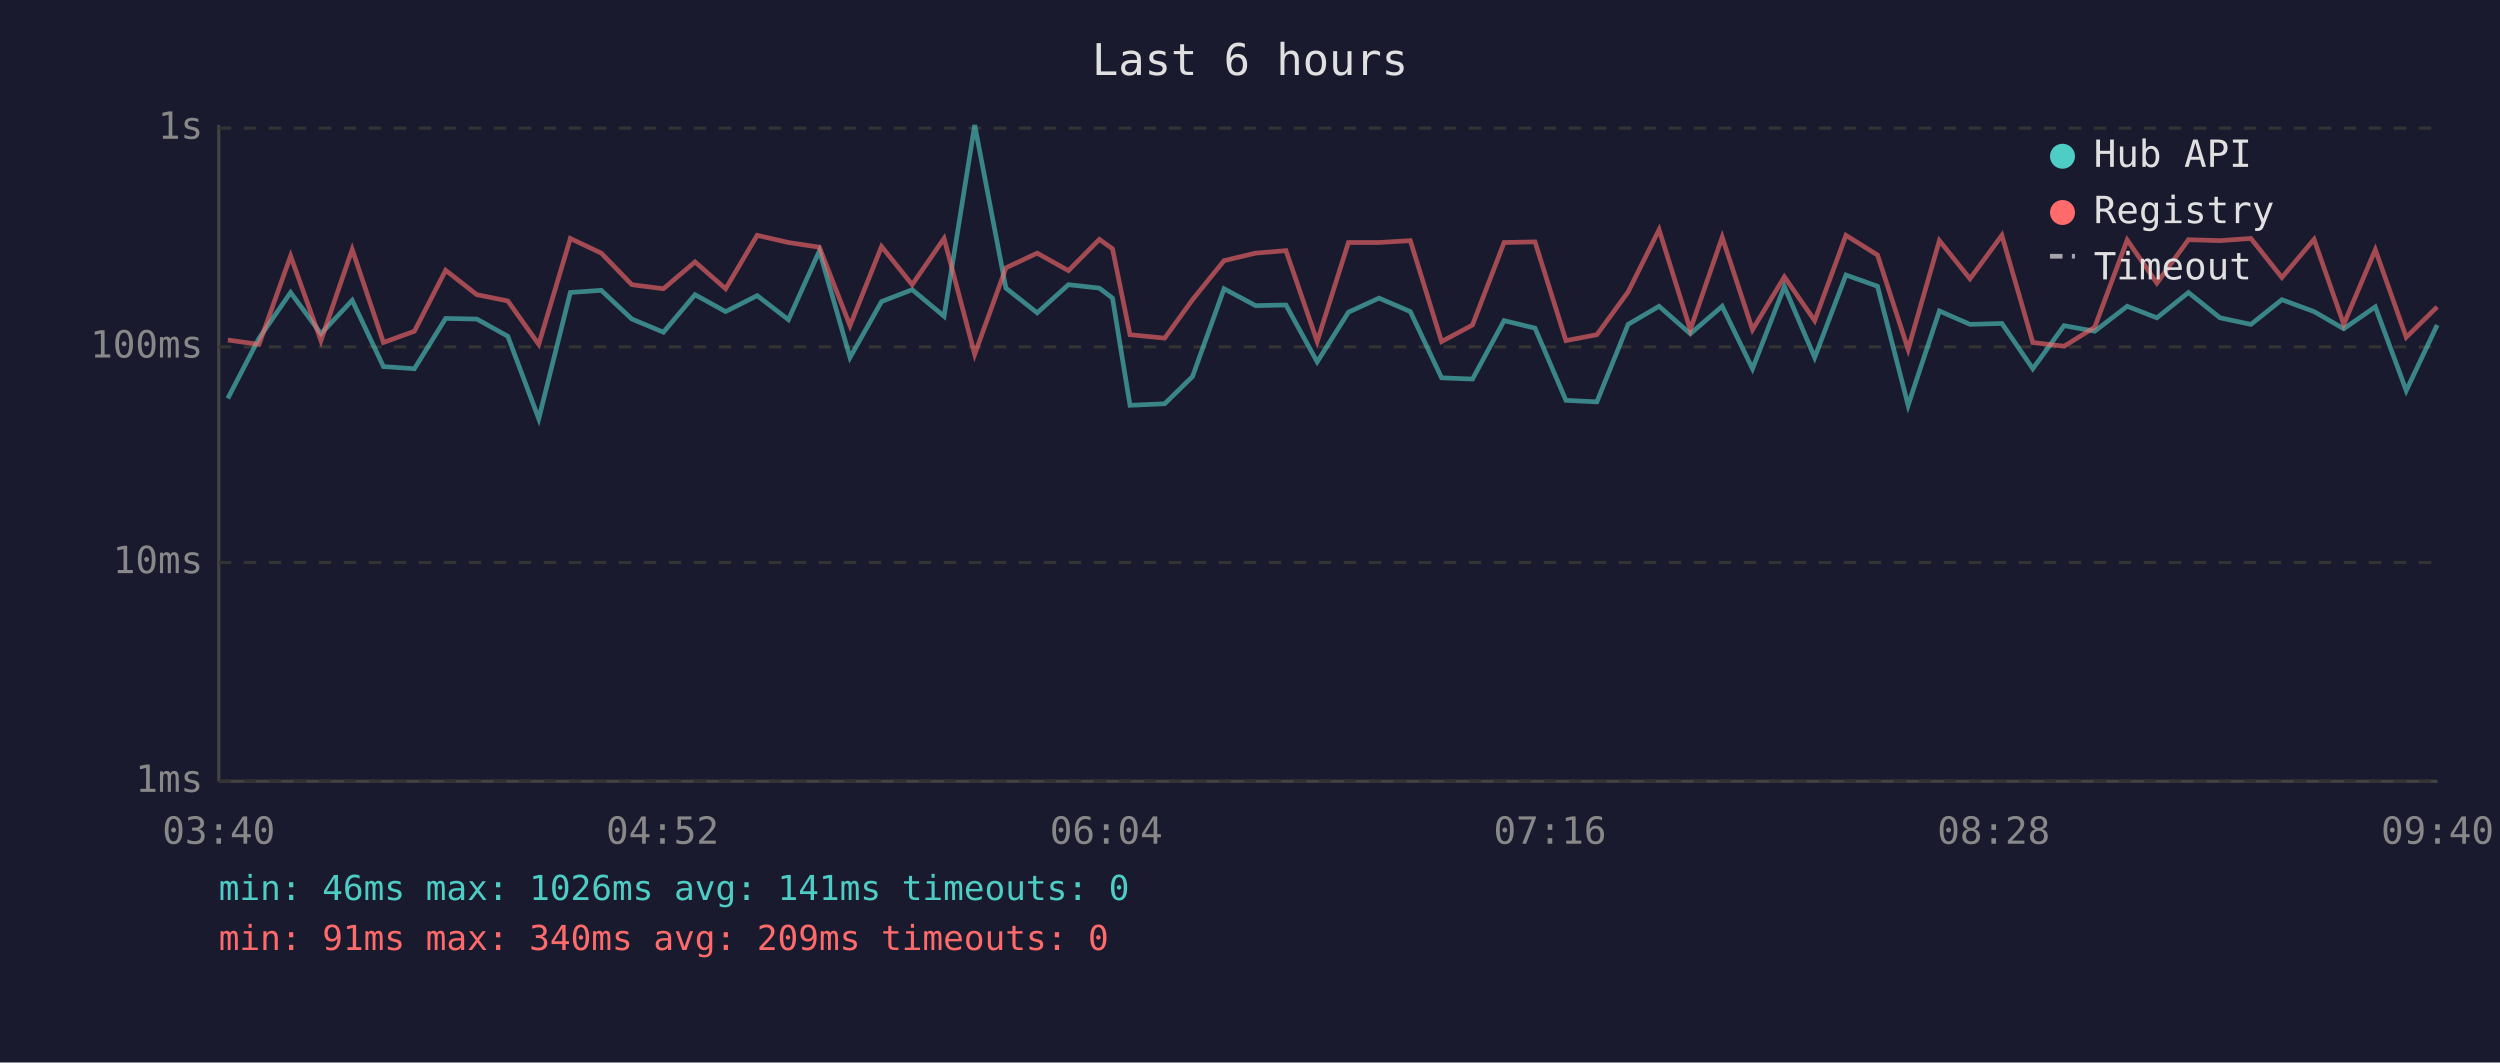
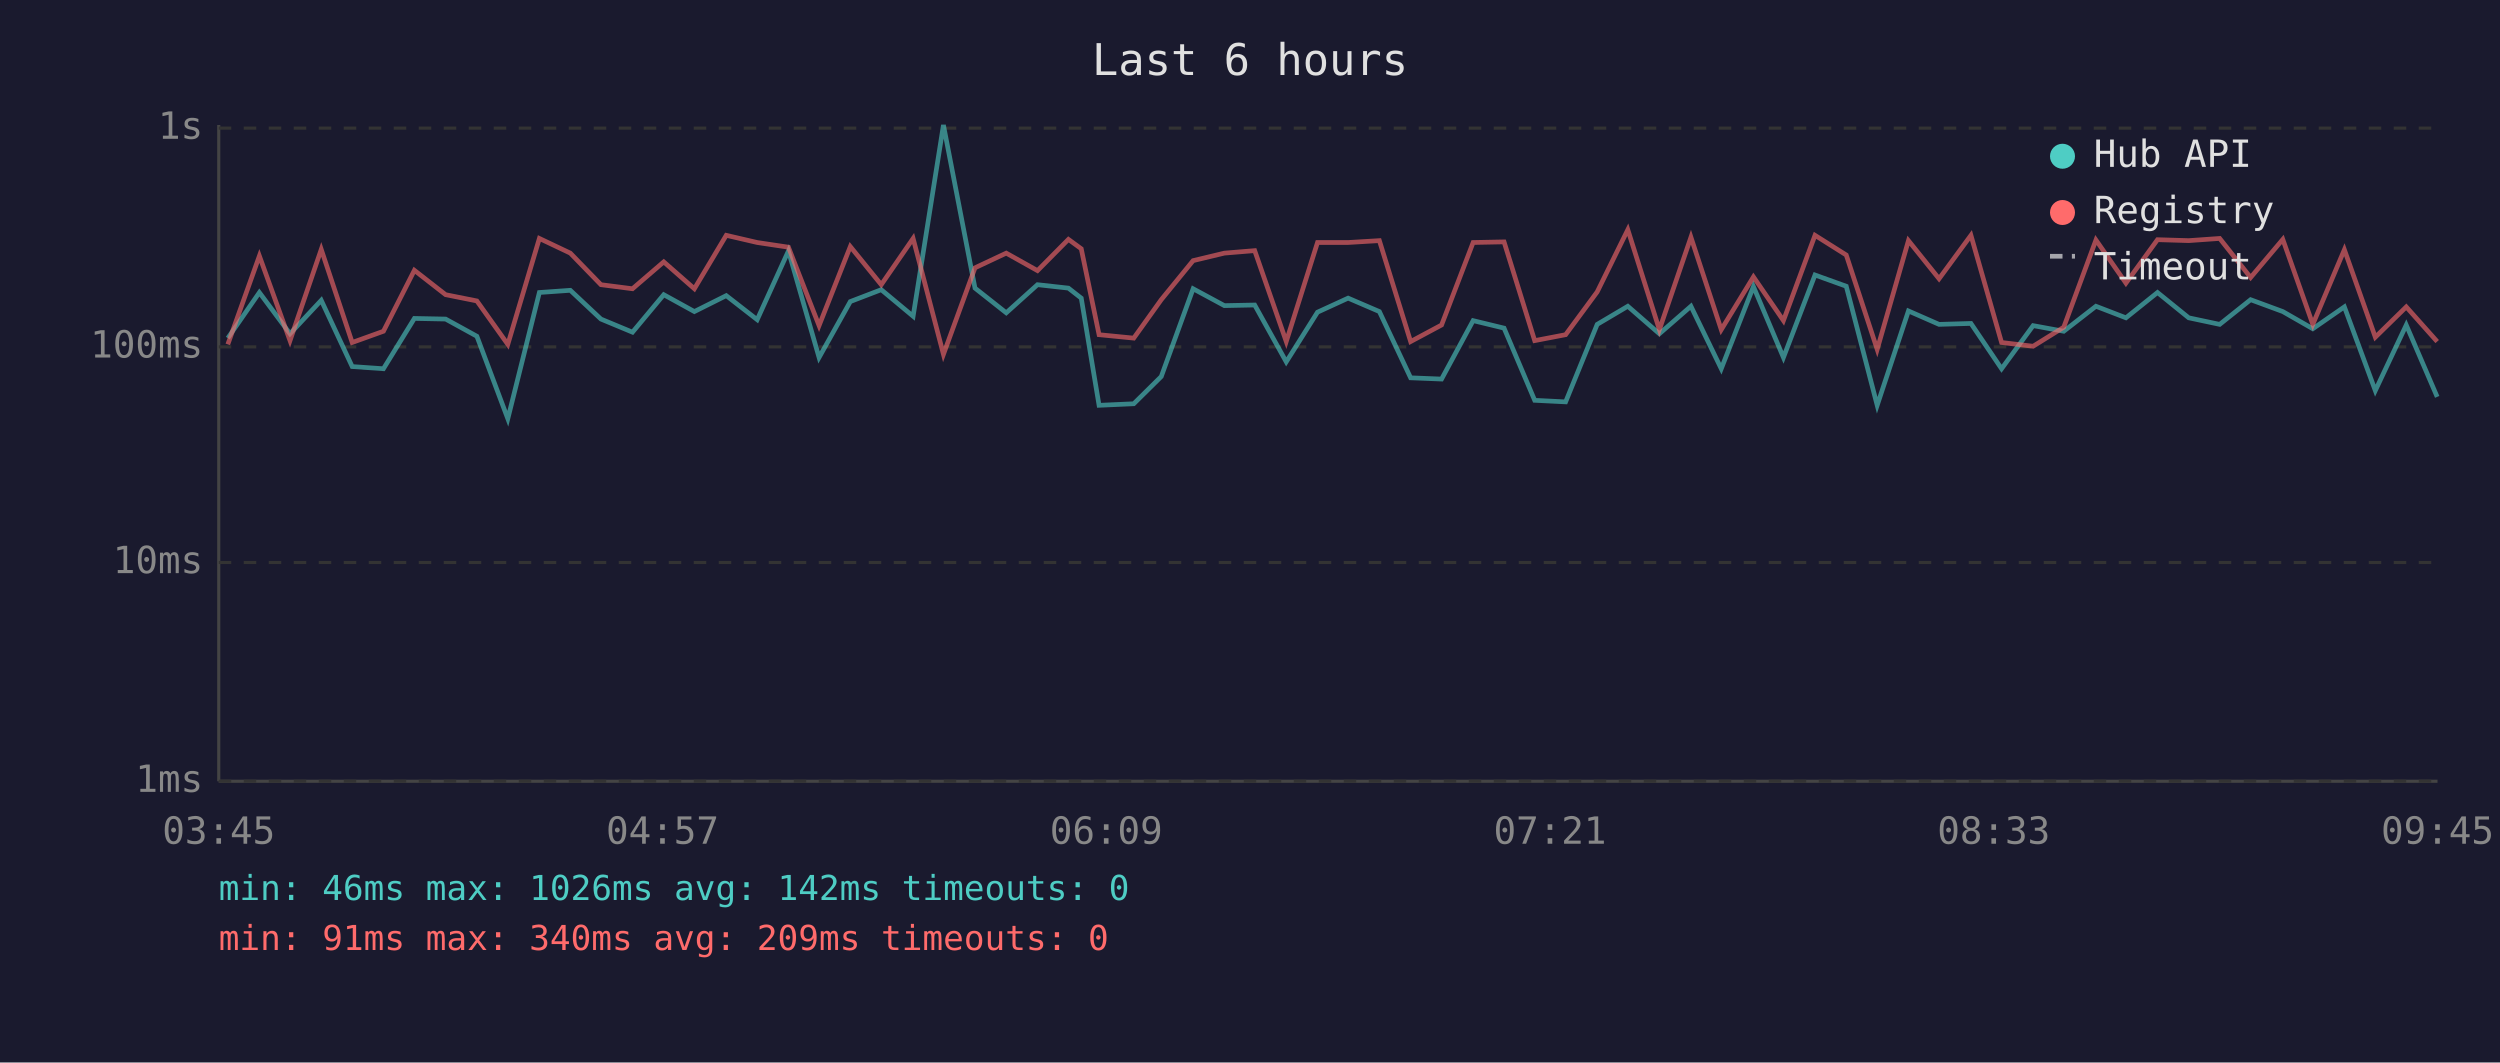
<svg xmlns="http://www.w3.org/2000/svg" viewBox="0 0 800 340" font-family="monospace" font-size="12">
  <rect width="800" height="340" fill="#1a1a2e" />
  <text x="400" y="24" fill="#e0e0e0" font-size="14" text-anchor="middle">Last 6 hours</text>
  <line x1="70" y1="40" x2="70" y2="250" stroke="#444" stroke-width="1" />
  <line x1="70" y1="250" x2="780" y2="250" stroke="#444" stroke-width="1" />
  <line x1="70" y1="250" x2="780" y2="250" stroke="#333" stroke-width="1" stroke-dasharray="4" />
  <text x="65" y="250" fill="#888" text-anchor="end" dominant-baseline="middle">1ms</text>
  <line x1="70" y1="180" x2="780" y2="180" stroke="#333" stroke-width="1" stroke-dasharray="4" />
  <text x="65" y="180" fill="#888" text-anchor="end" dominant-baseline="middle">10ms</text>
  <line x1="70" y1="111" x2="780" y2="111" stroke="#333" stroke-width="1" stroke-dasharray="4" />
  <text x="65" y="111" fill="#888" text-anchor="end" dominant-baseline="middle">100ms</text>
  <line x1="70" y1="41" x2="780" y2="41" stroke="#333" stroke-width="1" stroke-dasharray="4" />
  <text x="65" y="41" fill="#888" text-anchor="end" dominant-baseline="middle">1s</text>
-   <text x="70" y="270" fill="#888" text-anchor="middle">03:40</text>
-   <text x="212" y="270" fill="#888" text-anchor="middle">04:52</text>
-   <text x="354" y="270" fill="#888" text-anchor="middle">06:04</text>
-   <text x="496" y="270" fill="#888" text-anchor="middle">07:16</text>
-   <text x="638" y="270" fill="#888" text-anchor="middle">08:28</text>
-   <text x="780" y="270" fill="#888" text-anchor="middle">09:40</text>
-   <polyline points="72.9,127.5 82.9,108.2 93.0,93.6 102.7,106.8 112.7,96.1 122.7,117.3 132.6,118.0 142.6,101.9 152.6,102.1 162.5,107.6 172.4,134.0 182.5,93.6 192.4,92.9 202.2,102.1 212.3,106.3 222.4,94.3 232.2,99.7 242.3,94.6 252.3,102.3 262.2,80.3 272.0,114.4 282.1,96.5 291.9,92.7 302.1,101.2 311.9,40.0 321.9,92.2 331.9,100.1 341.9,91.1 351.8,92.2 356.0,95.4 361.6,129.7 372.7,129.2 381.6,120.5 391.7,92.4 401.8,97.8 411.5,97.6 421.5,115.8 431.5,99.9 441.3,95.4 451.3,99.7 461.3,120.9 471.2,121.3 481.3,102.6 491.2,105.0 501.1,128.1 511.0,128.6 521.0,103.8 530.9,98.0 540.9,106.8 551.1,98.0 560.8,118.0 571.0,91.7 580.7,114.4 590.7,88.0 600.8,91.6 610.6,129.7 620.6,99.5 630.4,103.8 640.6,103.5 650.5,118.0 660.5,104.2 670.3,106.0 680.7,98.0 690.2,101.7 700.3,93.6 710.4,101.7 720.3,103.8 730.2,95.9 740.5,99.7 750.0,105.2 760.1,98.2 770.0,125.0 779.9,104.0" fill="none" stroke="#4ecdc4" stroke-width="1.5" opacity="0.6" />
-   <polyline points="72.9,108.8 82.9,110.2 93.0,81.9 102.7,109.0 112.7,79.8 122.7,109.6 132.6,106.0 142.6,86.5 152.6,94.3 162.5,96.3 172.4,110.2 182.5,76.3 192.4,81.0 202.2,91.1 212.3,92.4 222.4,83.8 232.2,92.4 242.3,75.3 252.3,77.6 262.2,79.1 272.0,104.2 282.1,78.9 291.9,91.1 302.1,76.3 311.9,113.4 321.9,85.7 331.9,81.0 341.9,86.6 351.8,76.6 356.0,79.6 361.6,107.1 372.7,108.2 381.6,95.9 391.7,83.4 401.8,81.0 411.5,80.2 421.5,109.3 431.5,77.6 441.3,77.6 451.3,77.0 461.3,109.3 471.2,104.0 481.3,77.6 491.2,77.4 501.1,109.0 511.0,107.1 521.0,93.4 530.9,73.5 540.9,105.5 551.1,75.9 560.8,105.5 571.0,88.6 580.7,102.6 590.7,75.3 600.8,81.6 610.6,111.8 620.6,77.0 630.4,89.2 640.6,75.3 650.5,109.6 660.5,110.8 670.3,104.7 680.7,76.8 690.2,90.6 700.3,76.7 710.4,77.0 720.3,76.3 730.2,88.8 740.5,76.6 750.0,103.8 760.1,79.9 770.0,107.9 779.9,98.2" fill="none" stroke="#ff6b6b" stroke-width="1.5" opacity="0.6" />
+   <text x="70" y="270" fill="#888" text-anchor="middle">03:45</text>
+   <text x="212" y="270" fill="#888" text-anchor="middle">04:57</text>
+   <text x="354" y="270" fill="#888" text-anchor="middle">06:09</text>
+   <text x="496" y="270" fill="#888" text-anchor="middle">07:21</text>
+   <text x="638" y="270" fill="#888" text-anchor="middle">08:33</text>
+   <text x="780" y="270" fill="#888" text-anchor="middle">09:45</text>
+   <polyline points="72.9,108.2 83.0,93.6 92.8,106.8 102.8,96.1 112.7,117.3 122.7,118.0 132.6,101.9 142.6,102.1 152.6,107.6 162.5,134.0 172.6,93.6 182.5,92.9 192.3,102.1 202.4,106.3 212.4,94.3 222.2,99.7 232.4,94.6 242.3,102.3 252.3,80.3 262.1,114.4 272.1,96.5 282.0,92.7 292.2,101.2 301.9,40.0 312.0,92.2 322.0,100.1 332.0,91.1 341.9,92.2 346.0,95.4 351.7,129.7 362.8,129.2 371.6,120.5 381.8,92.4 391.8,97.8 401.5,97.6 411.6,115.8 421.6,99.9 431.4,95.4 441.4,99.7 451.4,120.9 461.3,121.3 471.4,102.6 481.3,105.0 491.1,128.1 501.0,128.6 511.1,103.8 520.9,98.0 531.0,106.8 541.1,98.0 550.8,118.0 561.1,91.7 570.7,114.4 580.8,88.0 590.8,91.6 600.7,129.7 610.7,99.5 620.5,103.8 630.7,103.5 640.5,118.0 650.6,104.2 660.4,106.0 670.7,98.0 680.3,101.7 690.4,93.6 700.4,101.7 710.3,103.8 720.2,95.9 730.5,99.7 740.1,105.2 750.2,98.2 760.1,125.0 770.0,104.0 779.9,127.0" fill="none" stroke="#4ecdc4" stroke-width="1.5" opacity="0.6" />
+   <polyline points="72.9,110.2 83.0,81.9 92.8,109.0 102.8,79.8 112.7,109.6 122.7,106.0 132.6,86.5 142.6,94.3 152.6,96.3 162.5,110.2 172.6,76.3 182.5,81.0 192.3,91.1 202.4,92.4 212.4,83.8 222.2,92.4 232.4,75.3 242.3,77.6 252.3,79.1 262.1,104.2 272.1,78.9 282.0,91.1 292.2,76.3 301.9,113.4 312.0,85.7 322.0,81.0 332.0,86.6 341.9,76.6 346.0,79.6 351.7,107.1 362.8,108.2 371.6,95.9 381.8,83.4 391.8,81.0 401.5,80.2 411.6,109.3 421.6,77.6 431.4,77.6 441.4,77.0 451.4,109.3 461.3,104.0 471.4,77.6 481.3,77.4 491.1,109.0 501.0,107.1 511.1,93.4 520.9,73.5 531.0,105.5 541.1,75.9 550.8,105.5 561.1,88.6 570.7,102.6 580.8,75.3 590.8,81.6 600.7,111.8 610.7,77.0 620.5,89.2 630.7,75.3 640.5,109.6 650.6,110.8 660.4,104.7 670.7,76.8 680.3,90.6 690.4,76.7 700.4,77.0 710.3,76.3 720.2,88.8 730.5,76.6 740.1,103.8 750.2,79.9 760.1,107.9 770.0,98.2 779.9,109.3" fill="none" stroke="#ff6b6b" stroke-width="1.5" opacity="0.6" />
  <circle cx="660" cy="50" r="4" fill="#4ecdc4" />
  <text x="670" y="50" fill="#e0e0e0" dominant-baseline="middle">Hub API</text>
  <circle cx="660" cy="68" r="4" fill="#ff6b6b" />
  <text x="670" y="68" fill="#e0e0e0" dominant-baseline="middle">Registry</text>
  <line x1="656" y1="82" x2="664" y2="82" stroke="#e0e0e0" stroke-width="1.5" stroke-dasharray="4,3" opacity="0.7" />
  <text x="670" y="86" fill="#e0e0e0" dominant-baseline="middle">Timeout</text>
-   <text x="70" y="288" fill="#4ecdc4" font-size="11">min: 46ms  max: 1026ms  avg: 141ms  timeouts: 0</text>
+   <text x="70" y="288" fill="#4ecdc4" font-size="11">min: 46ms  max: 1026ms  avg: 142ms  timeouts: 0</text>
  <text x="70" y="304" fill="#ff6b6b" font-size="11">min: 91ms  max: 340ms  avg: 209ms  timeouts: 0</text>
</svg>
